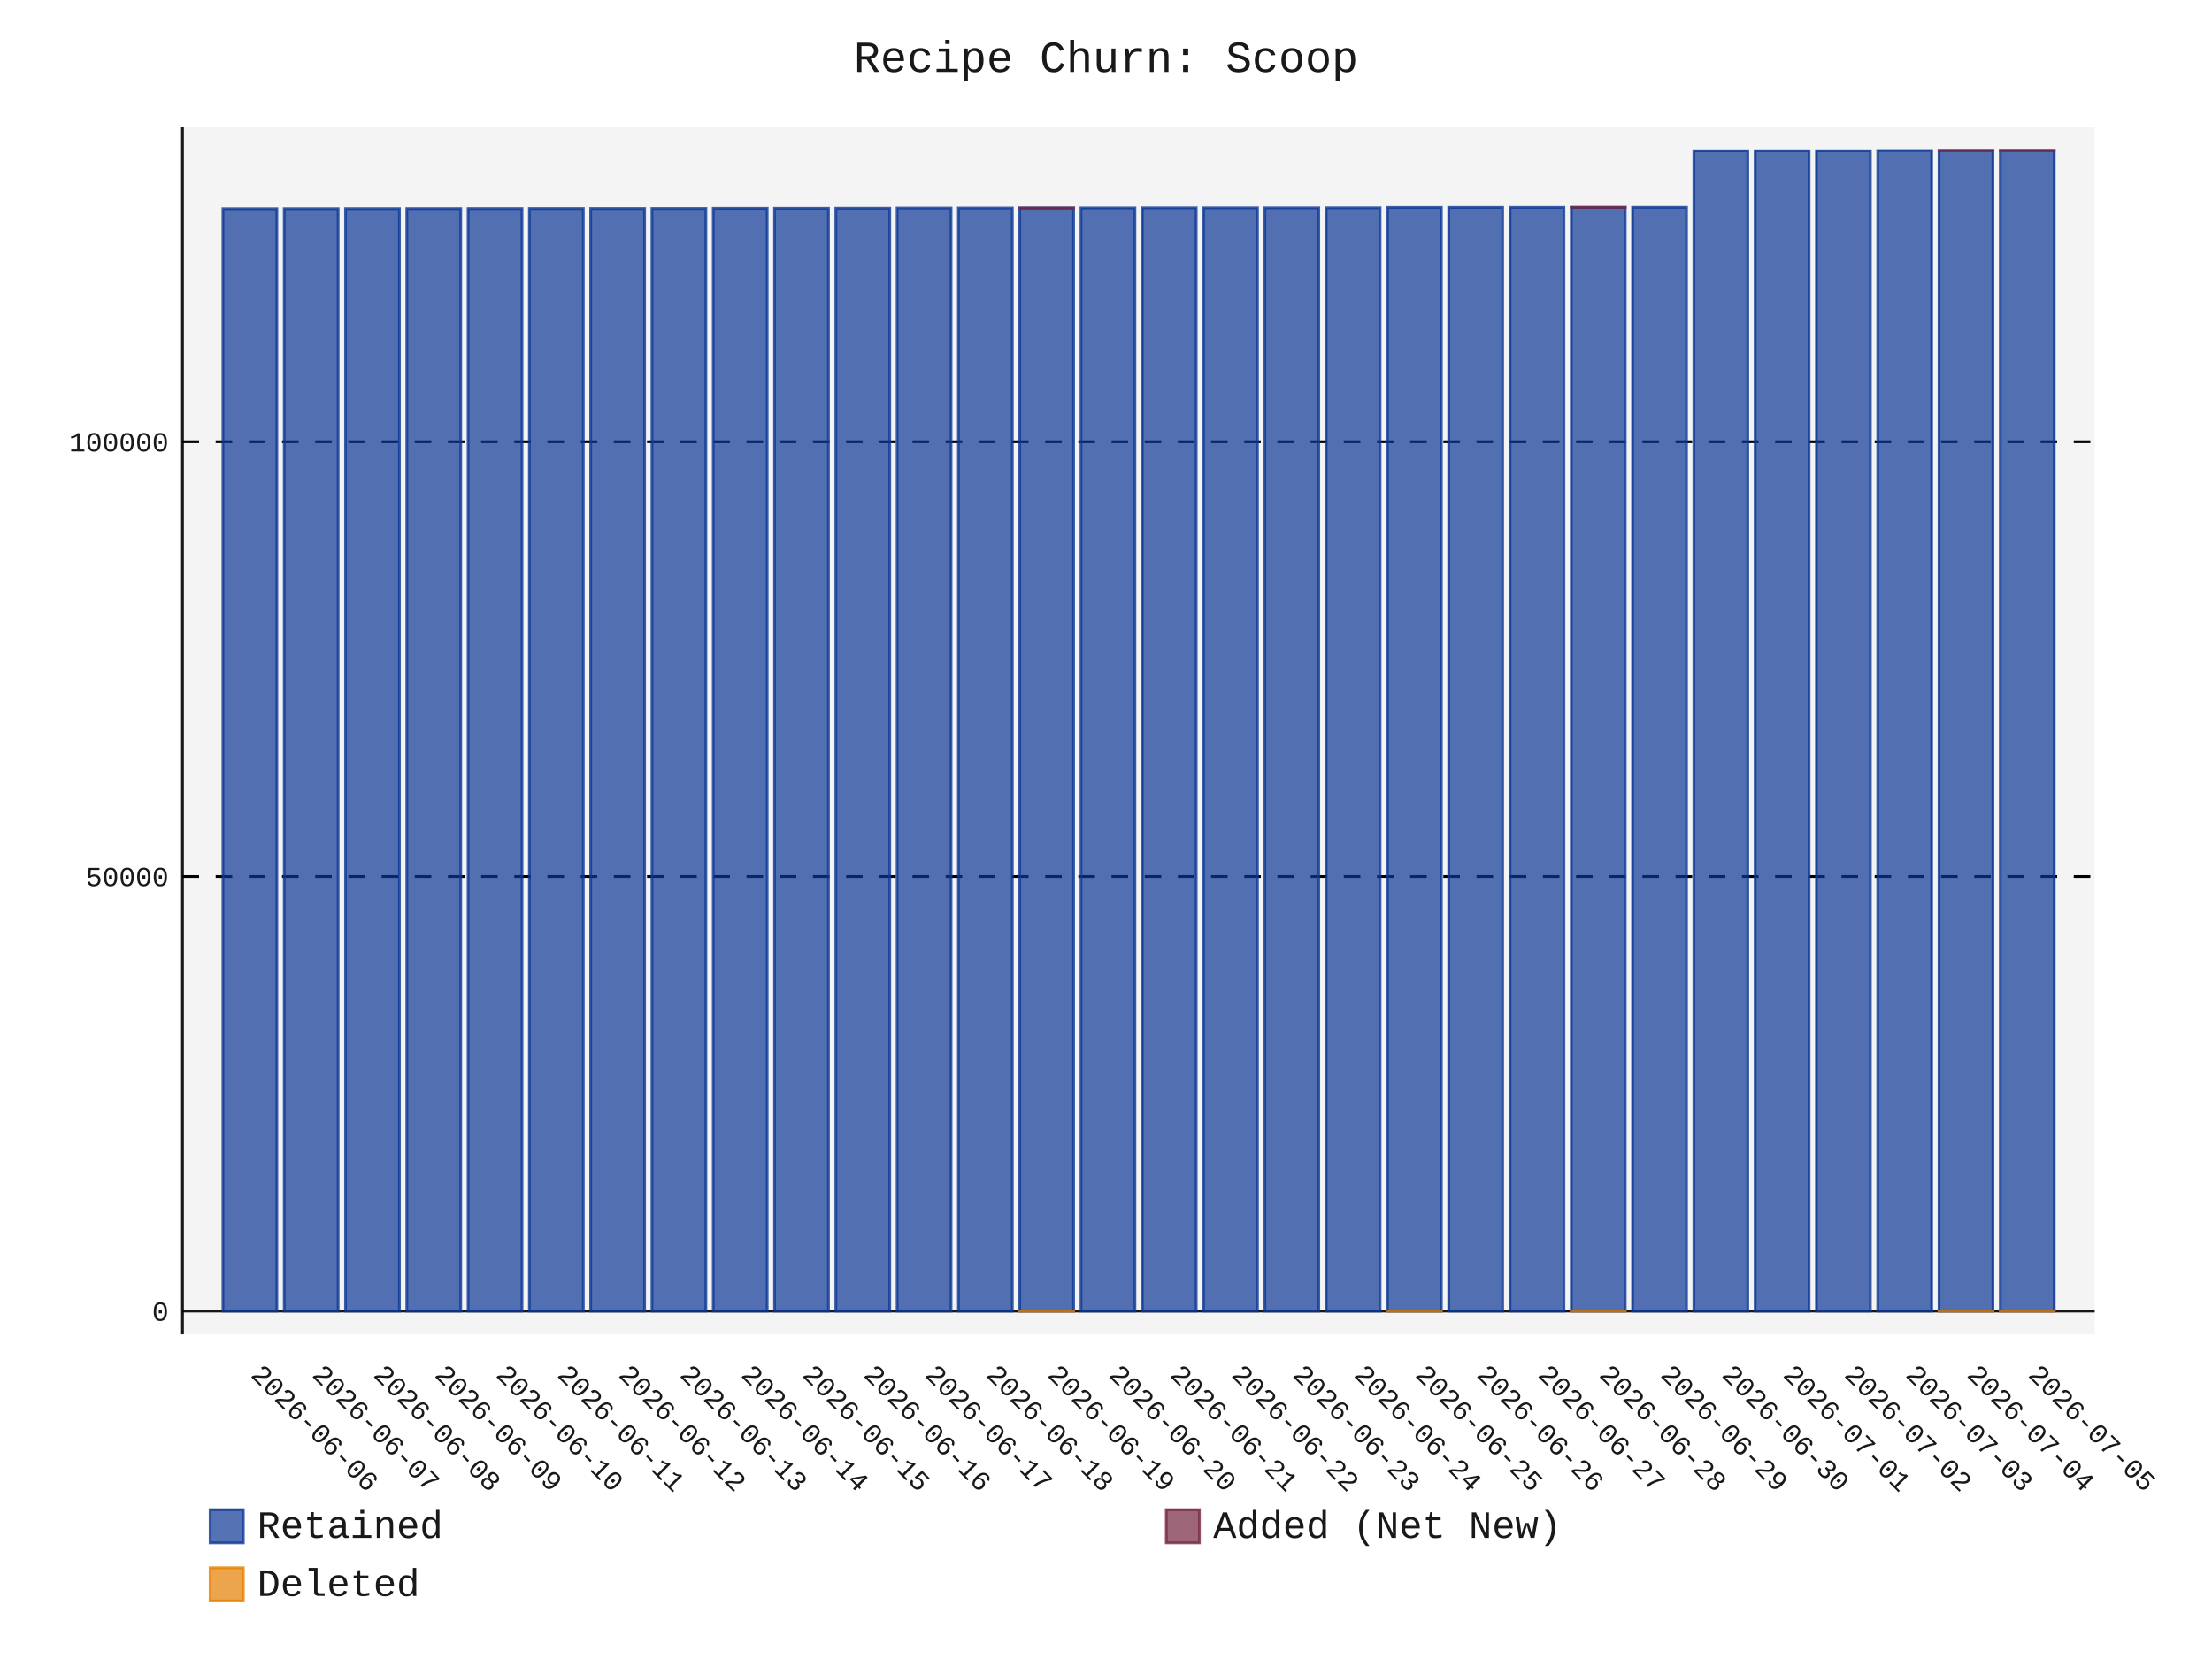
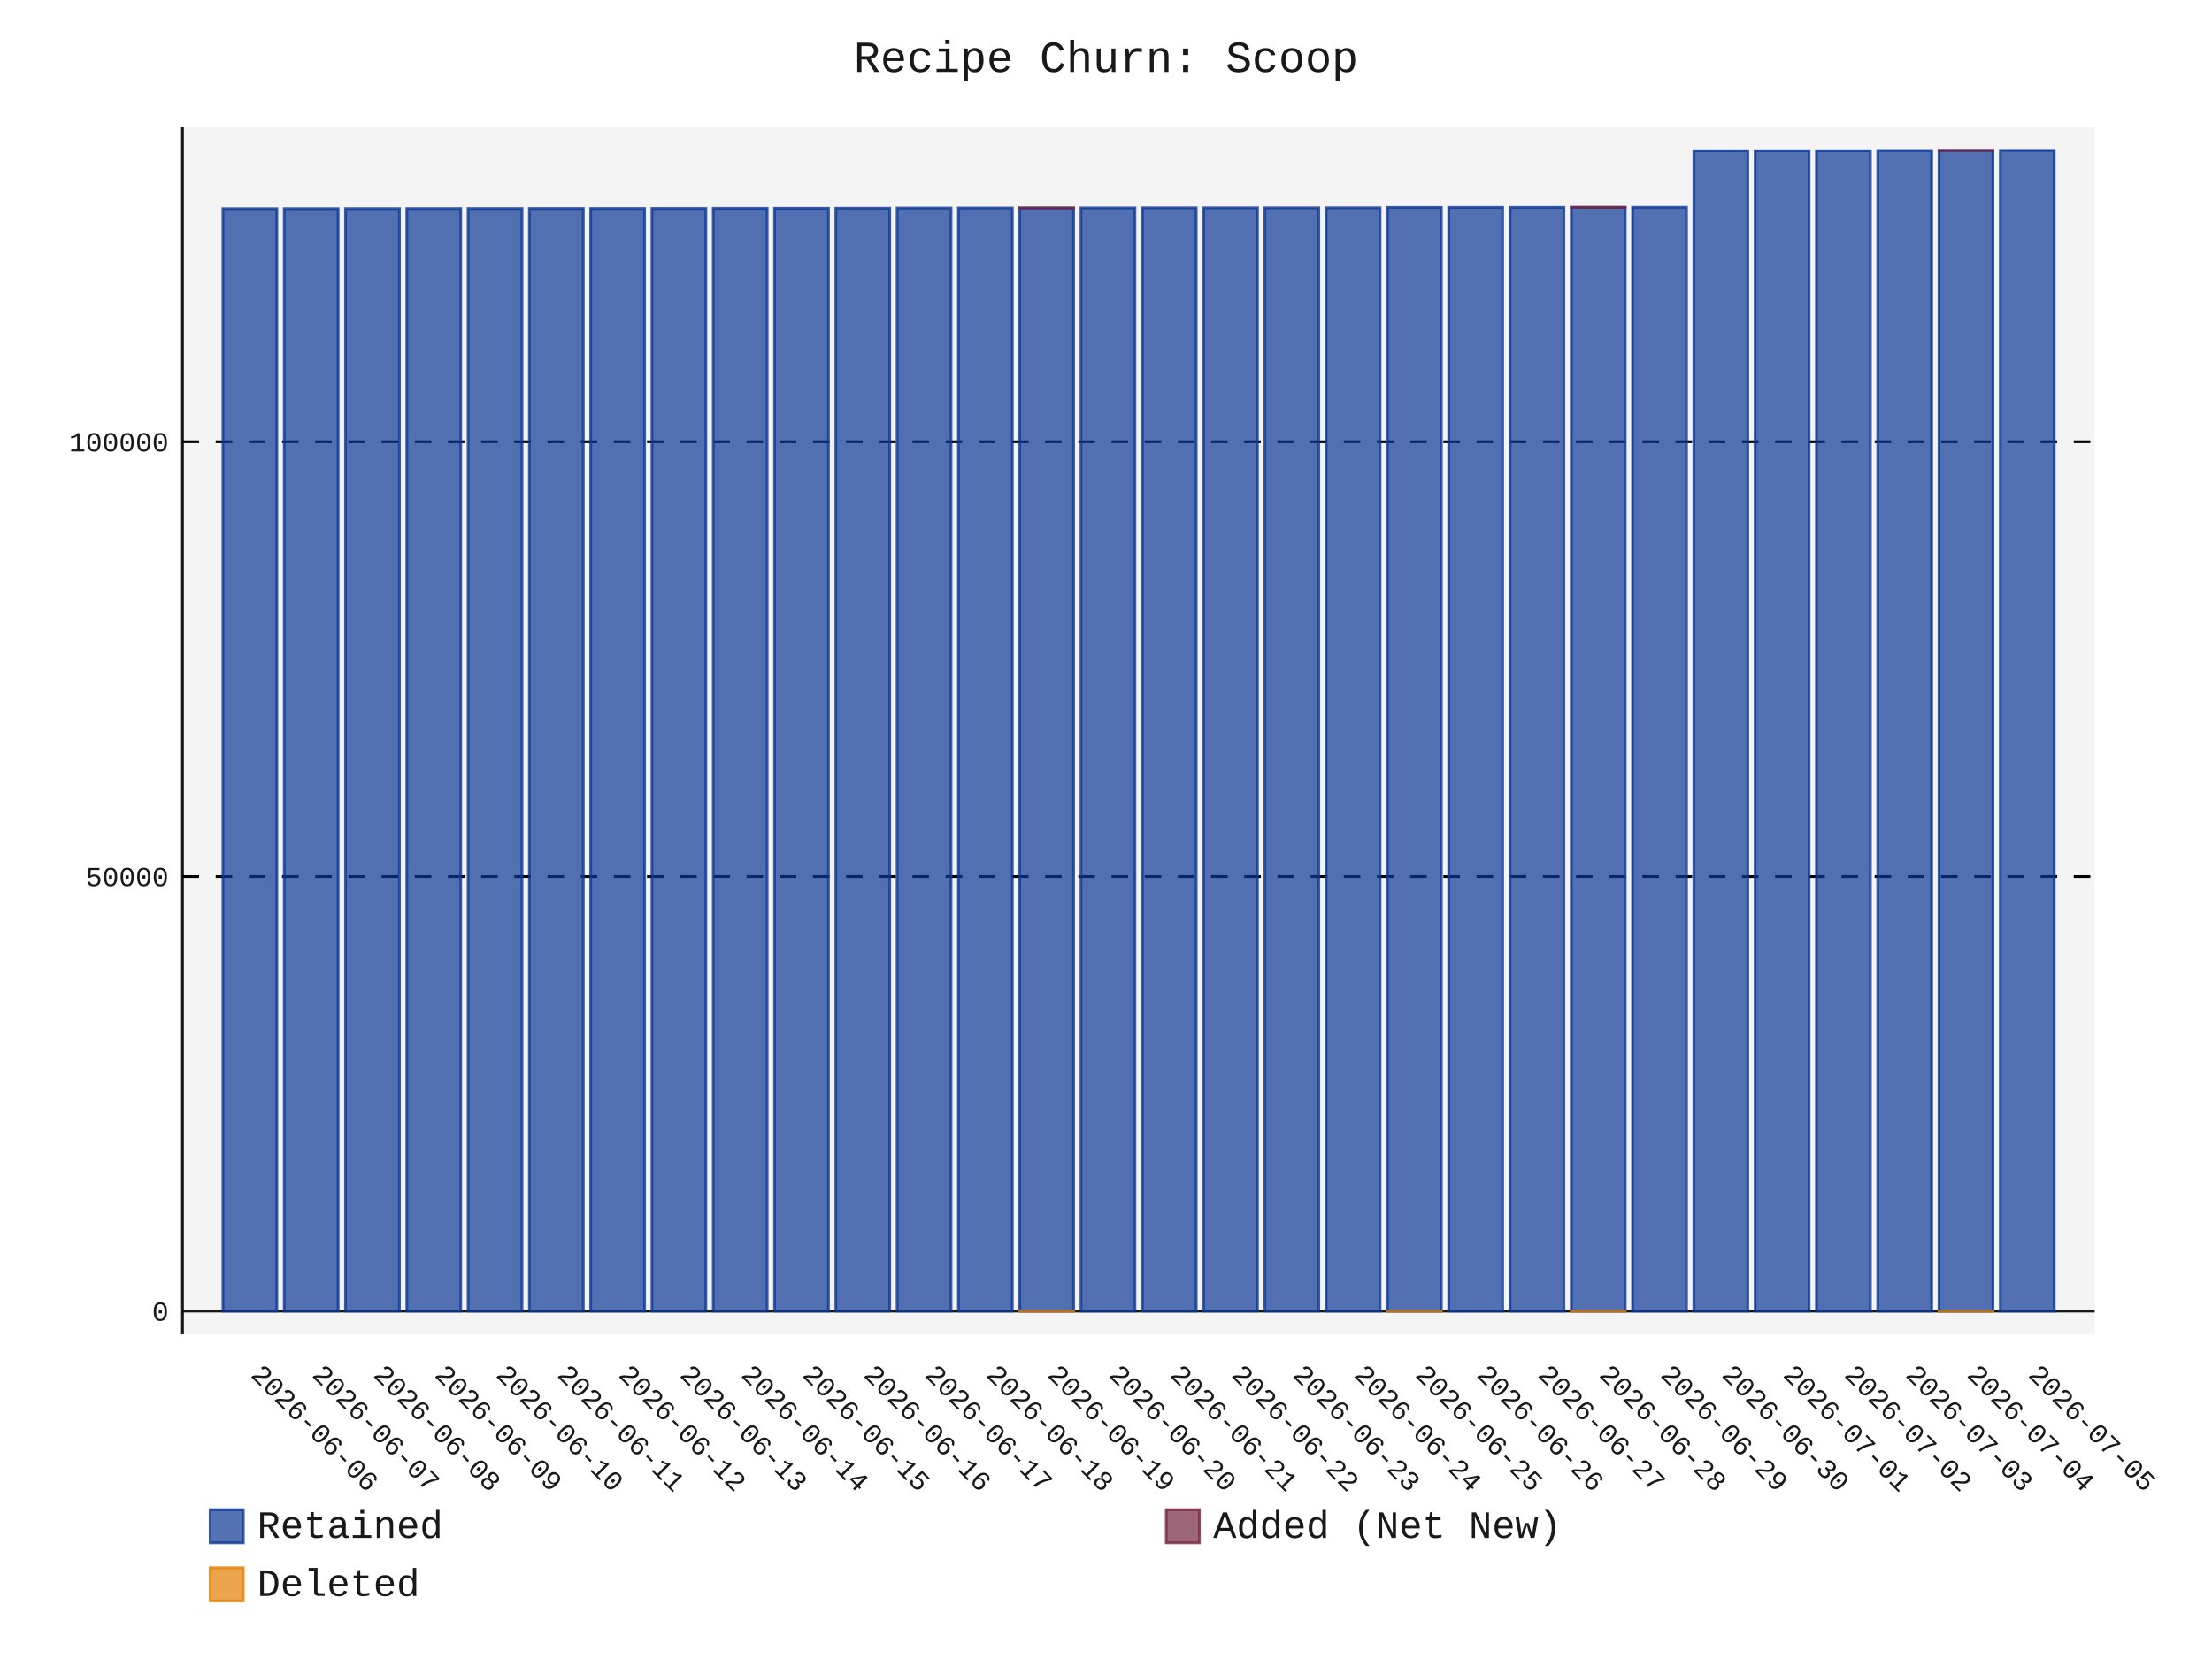
- <svg xmlns="http://www.w3.org/2000/svg" id="chart-15c30edd-41bd-40c0-bf0d-29546783b34d" class="pygal-chart" viewBox="0 0 800 600">
+ <svg xmlns="http://www.w3.org/2000/svg" id="chart-f6245984-2540-495a-8b44-b5422e9edea9" class="pygal-chart" viewBox="0 0 800 600">
  <defs>
-     <style type="text/css">#chart-15c30edd-41bd-40c0-bf0d-29546783b34d{-webkit-user-select:none;-webkit-font-smoothing:antialiased;font-family:Consolas,"Liberation Mono",Menlo,Courier,monospace}#chart-15c30edd-41bd-40c0-bf0d-29546783b34d .title{font-family:Consolas,"Liberation Mono",Menlo,Courier,monospace;font-size:16px}#chart-15c30edd-41bd-40c0-bf0d-29546783b34d .legends .legend text{font-family:Consolas,"Liberation Mono",Menlo,Courier,monospace;font-size:14px}#chart-15c30edd-41bd-40c0-bf0d-29546783b34d .axis text{font-family:Consolas,"Liberation Mono",Menlo,Courier,monospace;font-size:10px}#chart-15c30edd-41bd-40c0-bf0d-29546783b34d .axis text.major{font-family:Consolas,"Liberation Mono",Menlo,Courier,monospace;font-size:10px}#chart-15c30edd-41bd-40c0-bf0d-29546783b34d .text-overlay text.value{font-family:Consolas,"Liberation Mono",Menlo,Courier,monospace;font-size:16px}#chart-15c30edd-41bd-40c0-bf0d-29546783b34d .text-overlay text.label{font-family:Consolas,"Liberation Mono",Menlo,Courier,monospace;font-size:10px}#chart-15c30edd-41bd-40c0-bf0d-29546783b34d .tooltip{font-family:Consolas,"Liberation Mono",Menlo,Courier,monospace;font-size:14px}#chart-15c30edd-41bd-40c0-bf0d-29546783b34d text.no_data{font-family:Consolas,"Liberation Mono",Menlo,Courier,monospace;font-size:64px}
- #chart-15c30edd-41bd-40c0-bf0d-29546783b34d{background-color:transparent}#chart-15c30edd-41bd-40c0-bf0d-29546783b34d path,#chart-15c30edd-41bd-40c0-bf0d-29546783b34d line,#chart-15c30edd-41bd-40c0-bf0d-29546783b34d rect,#chart-15c30edd-41bd-40c0-bf0d-29546783b34d circle{-webkit-transition:150ms;-moz-transition:150ms;transition:150ms}#chart-15c30edd-41bd-40c0-bf0d-29546783b34d .graph &gt; .background{fill:transparent}#chart-15c30edd-41bd-40c0-bf0d-29546783b34d .plot &gt; .background{fill:rgba(240,240,240,0.7)}#chart-15c30edd-41bd-40c0-bf0d-29546783b34d .graph{fill:rgba(0,0,0,0.9)}#chart-15c30edd-41bd-40c0-bf0d-29546783b34d text.no_data{fill:rgba(0,0,0,0.9)}#chart-15c30edd-41bd-40c0-bf0d-29546783b34d .title{fill:rgba(0,0,0,0.9)}#chart-15c30edd-41bd-40c0-bf0d-29546783b34d .legends .legend text{fill:rgba(0,0,0,0.9)}#chart-15c30edd-41bd-40c0-bf0d-29546783b34d .legends .legend:hover text{fill:rgba(0,0,0,0.9)}#chart-15c30edd-41bd-40c0-bf0d-29546783b34d .axis .line{stroke:rgba(0,0,0,0.9)}#chart-15c30edd-41bd-40c0-bf0d-29546783b34d .axis .guide.line{stroke:rgba(0,0,0,0.5)}#chart-15c30edd-41bd-40c0-bf0d-29546783b34d .axis .major.line{stroke:rgba(0,0,0,0.9)}#chart-15c30edd-41bd-40c0-bf0d-29546783b34d .axis text.major{fill:rgba(0,0,0,0.9)}#chart-15c30edd-41bd-40c0-bf0d-29546783b34d .axis.y .guides:hover .guide.line,#chart-15c30edd-41bd-40c0-bf0d-29546783b34d .line-graph .axis.x .guides:hover .guide.line,#chart-15c30edd-41bd-40c0-bf0d-29546783b34d .stackedline-graph .axis.x .guides:hover .guide.line,#chart-15c30edd-41bd-40c0-bf0d-29546783b34d .xy-graph .axis.x .guides:hover .guide.line{stroke:rgba(0,0,0,0.9)}#chart-15c30edd-41bd-40c0-bf0d-29546783b34d .axis .guides:hover text{fill:rgba(0,0,0,0.9)}#chart-15c30edd-41bd-40c0-bf0d-29546783b34d .reactive{fill-opacity:.7;stroke-opacity:.8;stroke-width:1}#chart-15c30edd-41bd-40c0-bf0d-29546783b34d .ci{stroke:rgba(0,0,0,0.9)}#chart-15c30edd-41bd-40c0-bf0d-29546783b34d .reactive.active,#chart-15c30edd-41bd-40c0-bf0d-29546783b34d .active .reactive{fill-opacity:.8;stroke-opacity:.9;stroke-width:4}#chart-15c30edd-41bd-40c0-bf0d-29546783b34d .ci .reactive.active{stroke-width:1.5}#chart-15c30edd-41bd-40c0-bf0d-29546783b34d .series text{fill:rgba(0,0,0,0.9)}#chart-15c30edd-41bd-40c0-bf0d-29546783b34d .tooltip rect{fill:rgba(240,240,240,0.7);stroke:rgba(0,0,0,0.9);-webkit-transition:opacity 150ms;-moz-transition:opacity 150ms;transition:opacity 150ms}#chart-15c30edd-41bd-40c0-bf0d-29546783b34d .tooltip .label{fill:rgba(0,0,0,0.9)}#chart-15c30edd-41bd-40c0-bf0d-29546783b34d .tooltip .label{fill:rgba(0,0,0,0.9)}#chart-15c30edd-41bd-40c0-bf0d-29546783b34d .tooltip .legend{font-size:.8em;fill:rgba(0,0,0,0.5)}#chart-15c30edd-41bd-40c0-bf0d-29546783b34d .tooltip .x_label{font-size:.6em;fill:rgba(0,0,0,0.9)}#chart-15c30edd-41bd-40c0-bf0d-29546783b34d .tooltip .xlink{font-size:.5em;text-decoration:underline}#chart-15c30edd-41bd-40c0-bf0d-29546783b34d .tooltip .value{font-size:1.5em}#chart-15c30edd-41bd-40c0-bf0d-29546783b34d .bound{font-size:.5em}#chart-15c30edd-41bd-40c0-bf0d-29546783b34d .max-value{font-size:.75em;fill:rgba(0,0,0,0.5)}#chart-15c30edd-41bd-40c0-bf0d-29546783b34d .map-element{fill:rgba(240,240,240,0.7);stroke:rgba(0,0,0,0.5) !important}#chart-15c30edd-41bd-40c0-bf0d-29546783b34d .map-element .reactive{fill-opacity:inherit;stroke-opacity:inherit}#chart-15c30edd-41bd-40c0-bf0d-29546783b34d .color-0,#chart-15c30edd-41bd-40c0-bf0d-29546783b34d .color-0 a:visited{stroke:rgb(12,55,149);fill:rgb(12,55,149)}#chart-15c30edd-41bd-40c0-bf0d-29546783b34d .color-1,#chart-15c30edd-41bd-40c0-bf0d-29546783b34d .color-1 a:visited{stroke:rgb(117,38,65);fill:rgb(117,38,65)}#chart-15c30edd-41bd-40c0-bf0d-29546783b34d .color-2,#chart-15c30edd-41bd-40c0-bf0d-29546783b34d .color-2 a:visited{stroke:rgb(228,127,0);fill:rgb(228,127,0)}#chart-15c30edd-41bd-40c0-bf0d-29546783b34d .text-overlay .color-0 text{fill:black}#chart-15c30edd-41bd-40c0-bf0d-29546783b34d .text-overlay .color-1 text{fill:black}#chart-15c30edd-41bd-40c0-bf0d-29546783b34d .text-overlay .color-2 text{fill:black}
- #chart-15c30edd-41bd-40c0-bf0d-29546783b34d text.no_data{text-anchor:middle}#chart-15c30edd-41bd-40c0-bf0d-29546783b34d .guide.line{fill:none}#chart-15c30edd-41bd-40c0-bf0d-29546783b34d .centered{text-anchor:middle}#chart-15c30edd-41bd-40c0-bf0d-29546783b34d .title{text-anchor:middle}#chart-15c30edd-41bd-40c0-bf0d-29546783b34d .legends .legend text{fill-opacity:1}#chart-15c30edd-41bd-40c0-bf0d-29546783b34d .axis.x text{text-anchor:middle}#chart-15c30edd-41bd-40c0-bf0d-29546783b34d .axis.x:not(.web) text[transform]{text-anchor:start}#chart-15c30edd-41bd-40c0-bf0d-29546783b34d .axis.x:not(.web) text[transform].backwards{text-anchor:end}#chart-15c30edd-41bd-40c0-bf0d-29546783b34d .axis.y text{text-anchor:end}#chart-15c30edd-41bd-40c0-bf0d-29546783b34d .axis.y text[transform].backwards{text-anchor:start}#chart-15c30edd-41bd-40c0-bf0d-29546783b34d .axis.y2 text{text-anchor:start}#chart-15c30edd-41bd-40c0-bf0d-29546783b34d .axis.y2 text[transform].backwards{text-anchor:end}#chart-15c30edd-41bd-40c0-bf0d-29546783b34d .axis .guide.line{stroke-dasharray:4,4;stroke:black}#chart-15c30edd-41bd-40c0-bf0d-29546783b34d .axis .major.guide.line{stroke-dasharray:6,6;stroke:black}#chart-15c30edd-41bd-40c0-bf0d-29546783b34d .horizontal .axis.y .guide.line,#chart-15c30edd-41bd-40c0-bf0d-29546783b34d .horizontal .axis.y2 .guide.line,#chart-15c30edd-41bd-40c0-bf0d-29546783b34d .vertical .axis.x .guide.line{opacity:0}#chart-15c30edd-41bd-40c0-bf0d-29546783b34d .horizontal .axis.always_show .guide.line,#chart-15c30edd-41bd-40c0-bf0d-29546783b34d .vertical .axis.always_show .guide.line{opacity:1 !important}#chart-15c30edd-41bd-40c0-bf0d-29546783b34d .axis.y .guides:hover .guide.line,#chart-15c30edd-41bd-40c0-bf0d-29546783b34d .axis.y2 .guides:hover .guide.line,#chart-15c30edd-41bd-40c0-bf0d-29546783b34d .axis.x .guides:hover .guide.line{opacity:1}#chart-15c30edd-41bd-40c0-bf0d-29546783b34d .axis .guides:hover text{opacity:1}#chart-15c30edd-41bd-40c0-bf0d-29546783b34d .nofill{fill:none}#chart-15c30edd-41bd-40c0-bf0d-29546783b34d .subtle-fill{fill-opacity:.2}#chart-15c30edd-41bd-40c0-bf0d-29546783b34d .dot{stroke-width:1px;fill-opacity:1;stroke-opacity:1}#chart-15c30edd-41bd-40c0-bf0d-29546783b34d .dot.active{stroke-width:5px}#chart-15c30edd-41bd-40c0-bf0d-29546783b34d .dot.negative{fill:transparent}#chart-15c30edd-41bd-40c0-bf0d-29546783b34d text,#chart-15c30edd-41bd-40c0-bf0d-29546783b34d tspan{stroke:none !important}#chart-15c30edd-41bd-40c0-bf0d-29546783b34d .series text.active{opacity:1}#chart-15c30edd-41bd-40c0-bf0d-29546783b34d .tooltip rect{fill-opacity:.95;stroke-width:.5}#chart-15c30edd-41bd-40c0-bf0d-29546783b34d .tooltip text{fill-opacity:1}#chart-15c30edd-41bd-40c0-bf0d-29546783b34d .showable{visibility:hidden}#chart-15c30edd-41bd-40c0-bf0d-29546783b34d .showable.shown{visibility:visible}#chart-15c30edd-41bd-40c0-bf0d-29546783b34d .gauge-background{fill:rgba(229,229,229,1);stroke:none}#chart-15c30edd-41bd-40c0-bf0d-29546783b34d .bg-lines{stroke:transparent;stroke-width:2px}</style>
+     <style type="text/css">#chart-f6245984-2540-495a-8b44-b5422e9edea9{-webkit-user-select:none;-webkit-font-smoothing:antialiased;font-family:Consolas,"Liberation Mono",Menlo,Courier,monospace}#chart-f6245984-2540-495a-8b44-b5422e9edea9 .title{font-family:Consolas,"Liberation Mono",Menlo,Courier,monospace;font-size:16px}#chart-f6245984-2540-495a-8b44-b5422e9edea9 .legends .legend text{font-family:Consolas,"Liberation Mono",Menlo,Courier,monospace;font-size:14px}#chart-f6245984-2540-495a-8b44-b5422e9edea9 .axis text{font-family:Consolas,"Liberation Mono",Menlo,Courier,monospace;font-size:10px}#chart-f6245984-2540-495a-8b44-b5422e9edea9 .axis text.major{font-family:Consolas,"Liberation Mono",Menlo,Courier,monospace;font-size:10px}#chart-f6245984-2540-495a-8b44-b5422e9edea9 .text-overlay text.value{font-family:Consolas,"Liberation Mono",Menlo,Courier,monospace;font-size:16px}#chart-f6245984-2540-495a-8b44-b5422e9edea9 .text-overlay text.label{font-family:Consolas,"Liberation Mono",Menlo,Courier,monospace;font-size:10px}#chart-f6245984-2540-495a-8b44-b5422e9edea9 .tooltip{font-family:Consolas,"Liberation Mono",Menlo,Courier,monospace;font-size:14px}#chart-f6245984-2540-495a-8b44-b5422e9edea9 text.no_data{font-family:Consolas,"Liberation Mono",Menlo,Courier,monospace;font-size:64px}
+ #chart-f6245984-2540-495a-8b44-b5422e9edea9{background-color:transparent}#chart-f6245984-2540-495a-8b44-b5422e9edea9 path,#chart-f6245984-2540-495a-8b44-b5422e9edea9 line,#chart-f6245984-2540-495a-8b44-b5422e9edea9 rect,#chart-f6245984-2540-495a-8b44-b5422e9edea9 circle{-webkit-transition:150ms;-moz-transition:150ms;transition:150ms}#chart-f6245984-2540-495a-8b44-b5422e9edea9 .graph &gt; .background{fill:transparent}#chart-f6245984-2540-495a-8b44-b5422e9edea9 .plot &gt; .background{fill:rgba(240,240,240,0.7)}#chart-f6245984-2540-495a-8b44-b5422e9edea9 .graph{fill:rgba(0,0,0,0.9)}#chart-f6245984-2540-495a-8b44-b5422e9edea9 text.no_data{fill:rgba(0,0,0,0.9)}#chart-f6245984-2540-495a-8b44-b5422e9edea9 .title{fill:rgba(0,0,0,0.9)}#chart-f6245984-2540-495a-8b44-b5422e9edea9 .legends .legend text{fill:rgba(0,0,0,0.9)}#chart-f6245984-2540-495a-8b44-b5422e9edea9 .legends .legend:hover text{fill:rgba(0,0,0,0.9)}#chart-f6245984-2540-495a-8b44-b5422e9edea9 .axis .line{stroke:rgba(0,0,0,0.9)}#chart-f6245984-2540-495a-8b44-b5422e9edea9 .axis .guide.line{stroke:rgba(0,0,0,0.5)}#chart-f6245984-2540-495a-8b44-b5422e9edea9 .axis .major.line{stroke:rgba(0,0,0,0.9)}#chart-f6245984-2540-495a-8b44-b5422e9edea9 .axis text.major{fill:rgba(0,0,0,0.9)}#chart-f6245984-2540-495a-8b44-b5422e9edea9 .axis.y .guides:hover .guide.line,#chart-f6245984-2540-495a-8b44-b5422e9edea9 .line-graph .axis.x .guides:hover .guide.line,#chart-f6245984-2540-495a-8b44-b5422e9edea9 .stackedline-graph .axis.x .guides:hover .guide.line,#chart-f6245984-2540-495a-8b44-b5422e9edea9 .xy-graph .axis.x .guides:hover .guide.line{stroke:rgba(0,0,0,0.9)}#chart-f6245984-2540-495a-8b44-b5422e9edea9 .axis .guides:hover text{fill:rgba(0,0,0,0.9)}#chart-f6245984-2540-495a-8b44-b5422e9edea9 .reactive{fill-opacity:.7;stroke-opacity:.8;stroke-width:1}#chart-f6245984-2540-495a-8b44-b5422e9edea9 .ci{stroke:rgba(0,0,0,0.9)}#chart-f6245984-2540-495a-8b44-b5422e9edea9 .reactive.active,#chart-f6245984-2540-495a-8b44-b5422e9edea9 .active .reactive{fill-opacity:.8;stroke-opacity:.9;stroke-width:4}#chart-f6245984-2540-495a-8b44-b5422e9edea9 .ci .reactive.active{stroke-width:1.5}#chart-f6245984-2540-495a-8b44-b5422e9edea9 .series text{fill:rgba(0,0,0,0.9)}#chart-f6245984-2540-495a-8b44-b5422e9edea9 .tooltip rect{fill:rgba(240,240,240,0.7);stroke:rgba(0,0,0,0.9);-webkit-transition:opacity 150ms;-moz-transition:opacity 150ms;transition:opacity 150ms}#chart-f6245984-2540-495a-8b44-b5422e9edea9 .tooltip .label{fill:rgba(0,0,0,0.9)}#chart-f6245984-2540-495a-8b44-b5422e9edea9 .tooltip .label{fill:rgba(0,0,0,0.9)}#chart-f6245984-2540-495a-8b44-b5422e9edea9 .tooltip .legend{font-size:.8em;fill:rgba(0,0,0,0.5)}#chart-f6245984-2540-495a-8b44-b5422e9edea9 .tooltip .x_label{font-size:.6em;fill:rgba(0,0,0,0.9)}#chart-f6245984-2540-495a-8b44-b5422e9edea9 .tooltip .xlink{font-size:.5em;text-decoration:underline}#chart-f6245984-2540-495a-8b44-b5422e9edea9 .tooltip .value{font-size:1.5em}#chart-f6245984-2540-495a-8b44-b5422e9edea9 .bound{font-size:.5em}#chart-f6245984-2540-495a-8b44-b5422e9edea9 .max-value{font-size:.75em;fill:rgba(0,0,0,0.5)}#chart-f6245984-2540-495a-8b44-b5422e9edea9 .map-element{fill:rgba(240,240,240,0.7);stroke:rgba(0,0,0,0.5) !important}#chart-f6245984-2540-495a-8b44-b5422e9edea9 .map-element .reactive{fill-opacity:inherit;stroke-opacity:inherit}#chart-f6245984-2540-495a-8b44-b5422e9edea9 .color-0,#chart-f6245984-2540-495a-8b44-b5422e9edea9 .color-0 a:visited{stroke:rgb(12,55,149);fill:rgb(12,55,149)}#chart-f6245984-2540-495a-8b44-b5422e9edea9 .color-1,#chart-f6245984-2540-495a-8b44-b5422e9edea9 .color-1 a:visited{stroke:rgb(117,38,65);fill:rgb(117,38,65)}#chart-f6245984-2540-495a-8b44-b5422e9edea9 .color-2,#chart-f6245984-2540-495a-8b44-b5422e9edea9 .color-2 a:visited{stroke:rgb(228,127,0);fill:rgb(228,127,0)}#chart-f6245984-2540-495a-8b44-b5422e9edea9 .text-overlay .color-0 text{fill:black}#chart-f6245984-2540-495a-8b44-b5422e9edea9 .text-overlay .color-1 text{fill:black}#chart-f6245984-2540-495a-8b44-b5422e9edea9 .text-overlay .color-2 text{fill:black}
+ #chart-f6245984-2540-495a-8b44-b5422e9edea9 text.no_data{text-anchor:middle}#chart-f6245984-2540-495a-8b44-b5422e9edea9 .guide.line{fill:none}#chart-f6245984-2540-495a-8b44-b5422e9edea9 .centered{text-anchor:middle}#chart-f6245984-2540-495a-8b44-b5422e9edea9 .title{text-anchor:middle}#chart-f6245984-2540-495a-8b44-b5422e9edea9 .legends .legend text{fill-opacity:1}#chart-f6245984-2540-495a-8b44-b5422e9edea9 .axis.x text{text-anchor:middle}#chart-f6245984-2540-495a-8b44-b5422e9edea9 .axis.x:not(.web) text[transform]{text-anchor:start}#chart-f6245984-2540-495a-8b44-b5422e9edea9 .axis.x:not(.web) text[transform].backwards{text-anchor:end}#chart-f6245984-2540-495a-8b44-b5422e9edea9 .axis.y text{text-anchor:end}#chart-f6245984-2540-495a-8b44-b5422e9edea9 .axis.y text[transform].backwards{text-anchor:start}#chart-f6245984-2540-495a-8b44-b5422e9edea9 .axis.y2 text{text-anchor:start}#chart-f6245984-2540-495a-8b44-b5422e9edea9 .axis.y2 text[transform].backwards{text-anchor:end}#chart-f6245984-2540-495a-8b44-b5422e9edea9 .axis .guide.line{stroke-dasharray:4,4;stroke:black}#chart-f6245984-2540-495a-8b44-b5422e9edea9 .axis .major.guide.line{stroke-dasharray:6,6;stroke:black}#chart-f6245984-2540-495a-8b44-b5422e9edea9 .horizontal .axis.y .guide.line,#chart-f6245984-2540-495a-8b44-b5422e9edea9 .horizontal .axis.y2 .guide.line,#chart-f6245984-2540-495a-8b44-b5422e9edea9 .vertical .axis.x .guide.line{opacity:0}#chart-f6245984-2540-495a-8b44-b5422e9edea9 .horizontal .axis.always_show .guide.line,#chart-f6245984-2540-495a-8b44-b5422e9edea9 .vertical .axis.always_show .guide.line{opacity:1 !important}#chart-f6245984-2540-495a-8b44-b5422e9edea9 .axis.y .guides:hover .guide.line,#chart-f6245984-2540-495a-8b44-b5422e9edea9 .axis.y2 .guides:hover .guide.line,#chart-f6245984-2540-495a-8b44-b5422e9edea9 .axis.x .guides:hover .guide.line{opacity:1}#chart-f6245984-2540-495a-8b44-b5422e9edea9 .axis .guides:hover text{opacity:1}#chart-f6245984-2540-495a-8b44-b5422e9edea9 .nofill{fill:none}#chart-f6245984-2540-495a-8b44-b5422e9edea9 .subtle-fill{fill-opacity:.2}#chart-f6245984-2540-495a-8b44-b5422e9edea9 .dot{stroke-width:1px;fill-opacity:1;stroke-opacity:1}#chart-f6245984-2540-495a-8b44-b5422e9edea9 .dot.active{stroke-width:5px}#chart-f6245984-2540-495a-8b44-b5422e9edea9 .dot.negative{fill:transparent}#chart-f6245984-2540-495a-8b44-b5422e9edea9 text,#chart-f6245984-2540-495a-8b44-b5422e9edea9 tspan{stroke:none !important}#chart-f6245984-2540-495a-8b44-b5422e9edea9 .series text.active{opacity:1}#chart-f6245984-2540-495a-8b44-b5422e9edea9 .tooltip rect{fill-opacity:.95;stroke-width:.5}#chart-f6245984-2540-495a-8b44-b5422e9edea9 .tooltip text{fill-opacity:1}#chart-f6245984-2540-495a-8b44-b5422e9edea9 .showable{visibility:hidden}#chart-f6245984-2540-495a-8b44-b5422e9edea9 .showable.shown{visibility:visible}#chart-f6245984-2540-495a-8b44-b5422e9edea9 .gauge-background{fill:rgba(229,229,229,1);stroke:none}#chart-f6245984-2540-495a-8b44-b5422e9edea9 .bg-lines{stroke:transparent;stroke-width:2px}</style>
  </defs>
  <g class="graph stackedbar-graph vertical">
    <rect x="0" y="0" width="800" height="600" class="background" />
    <g transform="translate(66, 46)" class="plot">
      <rect x="0" y="0" width="691.574" height="436.574" class="background" />
      <g class="axis y always_show">
        <g class="guides">
          <path d="M0 428.162 h691.574" class="axis major line" />
          <text x="-5" y="431.662" class="major">0</text>
        </g>
        <g class="guides">
          <path d="M0 270.97 h691.574" class="major guide line" />
          <text x="-5" y="274.47" class="major">50000</text>
        </g>
        <g class="guides">
          <path d="M0 113.777 h691.574" class="major guide line" />
          <text x="-5" y="117.277" class="major">100000</text>
        </g>
      </g>
      <g class="axis x">
        <path d="M0 0 v436.574" class="line" />
        <g class="guides">
          <path d="M24.382 0 v436.574" class="guide line" />
          <text x="24.382" y="451.574" class="" transform="rotate(45 24.3824 451.5736)">2026-06-06</text>
        </g>
        <g class="guides">
          <path d="M46.548 0 v436.574" class="guide line" />
          <text x="46.548" y="451.574" class="" transform="rotate(45 46.54822 451.5736)">2026-06-07</text>
        </g>
        <g class="guides">
          <path d="M68.714 0 v436.574" class="guide line" />
          <text x="68.714" y="451.574" class="" transform="rotate(45 68.71404 451.5736)">2026-06-08</text>
        </g>
        <g class="guides">
          <path d="M90.88 0 v436.574" class="guide line" />
          <text x="90.88" y="451.574" class="" transform="rotate(45 90.87986 451.5736)">2026-06-09</text>
        </g>
        <g class="guides">
          <path d="M113.046 0 v436.574" class="guide line" />
          <text x="113.046" y="451.574" class="" transform="rotate(45 113.0457 451.5736)">2026-06-10</text>
        </g>
        <g class="guides">
          <path d="M135.212 0 v436.574" class="guide line" />
          <text x="135.212" y="451.574" class="" transform="rotate(45 135.2115 451.5736)">2026-06-11</text>
        </g>
        <g class="guides">
          <path d="M157.377 0 v436.574" class="guide line" />
          <text x="157.377" y="451.574" class="" transform="rotate(45 157.3773 451.5736)">2026-06-12</text>
        </g>
        <g class="guides">
          <path d="M179.543 0 v436.574" class="guide line" />
          <text x="179.543" y="451.574" class="" transform="rotate(45 179.5431 451.5736)">2026-06-13</text>
        </g>
        <g class="guides">
          <path d="M201.709 0 v436.574" class="guide line" />
          <text x="201.709" y="451.574" class="" transform="rotate(45 201.709 451.5736)">2026-06-14</text>
        </g>
        <g class="guides">
          <path d="M223.875 0 v436.574" class="guide line" />
          <text x="223.875" y="451.574" class="" transform="rotate(45 223.8748 451.5736)">2026-06-15</text>
        </g>
        <g class="guides">
          <path d="M246.041 0 v436.574" class="guide line" />
          <text x="246.041" y="451.574" class="" transform="rotate(45 246.0406 451.5736)">2026-06-16</text>
        </g>
        <g class="guides">
          <path d="M268.206 0 v436.574" class="guide line" />
          <text x="268.206" y="451.574" class="" transform="rotate(45 268.2064 451.5736)">2026-06-17</text>
        </g>
        <g class="guides">
          <path d="M290.372 0 v436.574" class="guide line" />
          <text x="290.372" y="451.574" class="" transform="rotate(45 290.3722 451.5736)">2026-06-18</text>
        </g>
        <g class="guides">
          <path d="M312.538 0 v436.574" class="guide line" />
          <text x="312.538" y="451.574" class="" transform="rotate(45 312.5381 451.5736)">2026-06-19</text>
        </g>
        <g class="guides">
          <path d="M334.704 0 v436.574" class="guide line" />
          <text x="334.704" y="451.574" class="" transform="rotate(45 334.7039 451.5736)">2026-06-20</text>
        </g>
        <g class="guides">
          <path d="M356.87 0 v436.574" class="guide line" />
          <text x="356.87" y="451.574" class="" transform="rotate(45 356.8697 451.5736)">2026-06-21</text>
        </g>
        <g class="guides">
          <path d="M379.036 0 v436.574" class="guide line" />
          <text x="379.036" y="451.574" class="" transform="rotate(45 379.0355 451.5736)">2026-06-22</text>
        </g>
        <g class="guides">
          <path d="M401.201 0 v436.574" class="guide line" />
          <text x="401.201" y="451.574" class="" transform="rotate(45 401.2013 451.5736)">2026-06-23</text>
        </g>
        <g class="guides">
          <path d="M423.367 0 v436.574" class="guide line" />
          <text x="423.367" y="451.574" class="" transform="rotate(45 423.3672 451.5736)">2026-06-24</text>
        </g>
        <g class="guides">
          <path d="M445.533 0 v436.574" class="guide line" />
          <text x="445.533" y="451.574" class="" transform="rotate(45 445.533 451.5736)">2026-06-25</text>
        </g>
        <g class="guides">
          <path d="M467.699 0 v436.574" class="guide line" />
          <text x="467.699" y="451.574" class="" transform="rotate(45 467.6988 451.5736)">2026-06-26</text>
        </g>
        <g class="guides">
          <path d="M489.865 0 v436.574" class="guide line" />
          <text x="489.865" y="451.574" class="" transform="rotate(45 489.8646 451.5736)">2026-06-27</text>
        </g>
        <g class="guides">
          <path d="M512.03 0 v436.574" class="guide line" />
          <text x="512.03" y="451.574" class="" transform="rotate(45 512.0304 451.5736)">2026-06-28</text>
        </g>
        <g class="guides">
          <path d="M534.196 0 v436.574" class="guide line" />
          <text x="534.196" y="451.574" class="" transform="rotate(45 534.1963 451.5736)">2026-06-29</text>
        </g>
        <g class="guides">
          <path d="M556.362 0 v436.574" class="guide line" />
          <text x="556.362" y="451.574" class="" transform="rotate(45 556.3621 451.5736)">2026-06-30</text>
        </g>
        <g class="guides">
          <path d="M578.528 0 v436.574" class="guide line" />
          <text x="578.528" y="451.574" class="" transform="rotate(45 578.5279 451.5736)">2026-07-01</text>
        </g>
        <g class="guides">
          <path d="M600.694 0 v436.574" class="guide line" />
          <text x="600.694" y="451.574" class="" transform="rotate(45 600.6937 451.5736)">2026-07-02</text>
        </g>
        <g class="guides">
          <path d="M622.86 0 v436.574" class="guide line" />
          <text x="622.86" y="451.574" class="" transform="rotate(45 622.8596 451.5736)">2026-07-03</text>
        </g>
        <g class="guides">
          <path d="M645.025 0 v436.574" class="guide line" />
          <text x="645.025" y="451.574" class="" transform="rotate(45 645.0254 451.5736)">2026-07-04</text>
        </g>
        <g class="guides">
          <path d="M667.191 0 v436.574" class="guide line" />
          <text x="667.191" y="451.574" class="" transform="rotate(45 667.1912 451.5736)">2026-07-05</text>
        </g>
      </g>
      <g class="series serie-0 color-0">
        <g class="bars">
          <g class="bar">
            <rect x="14.629" y="29.488" rx="0" ry="0" width="19.506" height="398.675" class="rect reactive tooltip-trigger" />
          </g>
          <g class="bar">
            <rect x="36.795" y="29.475" rx="0" ry="0" width="19.506" height="398.687" class="rect reactive tooltip-trigger" />
          </g>
          <g class="bar">
            <rect x="58.961" y="29.456" rx="0" ry="0" width="19.506" height="398.706" class="rect reactive tooltip-trigger" />
          </g>
          <g class="bar">
            <rect x="81.127" y="29.444" rx="0" ry="0" width="19.506" height="398.719" class="rect reactive tooltip-trigger" />
          </g>
          <g class="bar">
            <rect x="103.293" y="29.434" rx="0" ry="0" width="19.506" height="398.728" class="rect reactive tooltip-trigger" />
          </g>
          <g class="bar">
            <rect x="125.459" y="29.415" rx="0" ry="0" width="19.506" height="398.747" class="rect reactive tooltip-trigger" />
          </g>
          <g class="bar">
            <rect x="147.624" y="29.412" rx="0" ry="0" width="19.506" height="398.75" class="rect reactive tooltip-trigger" />
          </g>
          <g class="bar">
            <rect x="169.79" y="29.403" rx="0" ry="0" width="19.506" height="398.759" class="rect reactive tooltip-trigger" />
          </g>
          <g class="bar">
            <rect x="191.956" y="29.343" rx="0" ry="0" width="19.506" height="398.819" class="rect reactive tooltip-trigger" />
          </g>
          <g class="bar">
            <rect x="214.122" y="29.337" rx="0" ry="0" width="19.506" height="398.825" class="rect reactive tooltip-trigger" />
          </g>
          <g class="bar">
            <rect x="236.288" y="29.315" rx="0" ry="0" width="19.506" height="398.847" class="rect reactive tooltip-trigger" />
          </g>
          <g class="bar">
            <rect x="258.453" y="29.243" rx="0" ry="0" width="19.506" height="398.92" class="rect reactive tooltip-trigger" />
          </g>
          <g class="bar">
            <rect x="280.619" y="29.233" rx="0" ry="0" width="19.506" height="398.929" class="rect reactive tooltip-trigger" />
          </g>
          <g class="bar">
            <rect x="302.785" y="29.224" rx="0" ry="0" width="19.506" height="398.939" class="rect reactive tooltip-trigger" />
          </g>
          <g class="bar">
            <rect x="324.951" y="29.195" rx="0" ry="0" width="19.506" height="398.967" class="rect reactive tooltip-trigger" />
          </g>
          <g class="bar">
            <rect x="347.117" y="29.164" rx="0" ry="0" width="19.506" height="398.998" class="rect reactive tooltip-trigger" />
          </g>
          <g class="bar">
            <rect x="369.283" y="29.164" rx="0" ry="0" width="19.506" height="398.998" class="rect reactive tooltip-trigger" />
          </g>
          <g class="bar">
            <rect x="391.448" y="29.164" rx="0" ry="0" width="19.506" height="398.998" class="rect reactive tooltip-trigger" />
          </g>
          <g class="bar">
            <rect x="413.614" y="29.158" rx="0" ry="0" width="19.506" height="399.005" class="rect reactive tooltip-trigger" />
          </g>
          <g class="bar">
            <rect x="435.78" y="29.029" rx="0" ry="0" width="19.506" height="399.134" class="rect reactive tooltip-trigger" />
          </g>
          <g class="bar">
            <rect x="457.946" y="29.013" rx="0" ry="0" width="19.506" height="399.149" class="rect reactive tooltip-trigger" />
          </g>
          <g class="bar">
            <rect x="480.112" y="29.007" rx="0" ry="0" width="19.506" height="399.156" class="rect reactive tooltip-trigger" />
          </g>
          <g class="bar">
            <rect x="502.277" y="28.994" rx="0" ry="0" width="19.506" height="399.168" class="rect reactive tooltip-trigger" />
          </g>
          <g class="bar">
            <rect x="524.443" y="28.985" rx="0" ry="0" width="19.506" height="399.178" class="rect reactive tooltip-trigger" />
          </g>
          <g class="bar">
            <rect x="546.609" y="8.528" rx="0" ry="0" width="19.506" height="419.635" class="rect reactive tooltip-trigger" />
          </g>
          <g class="bar">
            <rect x="568.775" y="8.518" rx="0" ry="0" width="19.506" height="419.644" class="rect reactive tooltip-trigger" />
          </g>
          <g class="bar">
            <rect x="590.941" y="8.518" rx="0" ry="0" width="19.506" height="419.644" class="rect reactive tooltip-trigger" />
          </g>
          <g class="bar">
            <rect x="613.107" y="8.44" rx="0" ry="0" width="19.506" height="419.723" class="rect reactive tooltip-trigger" />
          </g>
          <g class="bar">
            <rect x="635.272" y="8.408" rx="0" ry="0" width="19.506" height="419.754" class="rect reactive tooltip-trigger" />
          </g>
          <g class="bar">
-             <rect x="657.438" y="8.405" rx="0" ry="0" width="19.506" height="419.757" class="rect reactive tooltip-trigger" />
+             <rect x="657.438" y="8.396" rx="0" ry="0" width="19.506" height="419.767" class="rect reactive tooltip-trigger" />
          </g>
        </g>
      </g>
      <g class="series serie-1 color-1">
        <g class="bars">
          <g class="bar">
            <rect x="14.629" y="29.488" rx="0" ry="0" width="19.506" height="0.0" class="rect reactive tooltip-trigger" />
          </g>
          <g class="bar">
            <rect x="36.795" y="29.475" rx="0" ry="0" width="19.506" height="0.0" class="rect reactive tooltip-trigger" />
          </g>
          <g class="bar">
            <rect x="58.961" y="29.456" rx="0" ry="0" width="19.506" height="0.0" class="rect reactive tooltip-trigger" />
          </g>
          <g class="bar">
            <rect x="81.127" y="29.444" rx="0" ry="0" width="19.506" height="0.0" class="rect reactive tooltip-trigger" />
          </g>
          <g class="bar">
            <rect x="103.293" y="29.434" rx="0" ry="0" width="19.506" height="0.0" class="rect reactive tooltip-trigger" />
          </g>
          <g class="bar">
            <rect x="125.459" y="29.415" rx="0" ry="0" width="19.506" height="0.0" class="rect reactive tooltip-trigger" />
          </g>
          <g class="bar">
            <rect x="147.624" y="29.412" rx="0" ry="0" width="19.506" height="0.0" class="rect reactive tooltip-trigger" />
          </g>
          <g class="bar">
            <rect x="169.79" y="29.403" rx="0" ry="0" width="19.506" height="0.0" class="rect reactive tooltip-trigger" />
          </g>
          <g class="bar">
            <rect x="191.956" y="29.343" rx="0" ry="0" width="19.506" height="0.0" class="rect reactive tooltip-trigger" />
          </g>
          <g class="bar">
            <rect x="214.122" y="29.337" rx="0" ry="0" width="19.506" height="0.0" class="rect reactive tooltip-trigger" />
          </g>
          <g class="bar">
            <rect x="236.288" y="29.315" rx="0" ry="0" width="19.506" height="0.0" class="rect reactive tooltip-trigger" />
          </g>
          <g class="bar">
            <rect x="258.453" y="29.243" rx="0" ry="0" width="19.506" height="0.0" class="rect reactive tooltip-trigger" />
          </g>
          <g class="bar">
            <rect x="280.619" y="29.233" rx="0" ry="0" width="19.506" height="0.0" class="rect reactive tooltip-trigger" />
          </g>
          <g class="bar">
            <rect x="302.785" y="29.208" rx="0" ry="0" width="19.506" height="0.016" class="rect reactive tooltip-trigger" />
          </g>
          <g class="bar">
            <rect x="324.951" y="29.195" rx="0" ry="0" width="19.506" height="0.0" class="rect reactive tooltip-trigger" />
          </g>
          <g class="bar">
            <rect x="347.117" y="29.164" rx="0" ry="0" width="19.506" height="0.0" class="rect reactive tooltip-trigger" />
          </g>
          <g class="bar">
            <rect x="369.283" y="29.164" rx="0" ry="0" width="19.506" height="0.0" class="rect reactive tooltip-trigger" />
          </g>
          <g class="bar">
            <rect x="391.448" y="29.164" rx="0" ry="0" width="19.506" height="0.0" class="rect reactive tooltip-trigger" />
          </g>
          <g class="bar">
            <rect x="413.614" y="29.158" rx="0" ry="0" width="19.506" height="0.0" class="rect reactive tooltip-trigger" />
          </g>
          <g class="bar">
            <rect x="435.78" y="29.029" rx="0" ry="0" width="19.506" height="0.0" class="rect reactive tooltip-trigger" />
          </g>
          <g class="bar">
            <rect x="457.946" y="29.013" rx="0" ry="0" width="19.506" height="0.0" class="rect reactive tooltip-trigger" />
          </g>
          <g class="bar">
            <rect x="480.112" y="29.007" rx="0" ry="0" width="19.506" height="0.0" class="rect reactive tooltip-trigger" />
          </g>
          <g class="bar">
            <rect x="502.277" y="28.991" rx="0" ry="0" width="19.506" height="0.003" class="rect reactive tooltip-trigger" />
          </g>
          <g class="bar">
            <rect x="524.443" y="28.985" rx="0" ry="0" width="19.506" height="0.0" class="rect reactive tooltip-trigger" />
          </g>
          <g class="bar">
            <rect x="546.609" y="8.528" rx="0" ry="0" width="19.506" height="0.0" class="rect reactive tooltip-trigger" />
          </g>
          <g class="bar">
            <rect x="568.775" y="8.518" rx="0" ry="0" width="19.506" height="0.0" class="rect reactive tooltip-trigger" />
          </g>
          <g class="bar">
            <rect x="590.941" y="8.518" rx="0" ry="0" width="19.506" height="0.0" class="rect reactive tooltip-trigger" />
          </g>
          <g class="bar">
            <rect x="613.107" y="8.44" rx="0" ry="0" width="19.506" height="0.0" class="rect reactive tooltip-trigger" />
          </g>
          <g class="bar">
            <rect x="635.272" y="8.405" rx="0" ry="0" width="19.506" height="0.003" class="rect reactive tooltip-trigger" />
          </g>
          <g class="bar">
-             <rect x="657.438" y="8.396" rx="0" ry="0" width="19.506" height="0.009" class="rect reactive tooltip-trigger" />
+             <rect x="657.438" y="8.396" rx="0" ry="0" width="19.506" height="0.0" class="rect reactive tooltip-trigger" />
          </g>
        </g>
      </g>
      <g class="series serie-2 color-2">
        <g class="bars">
          <g class="bar">
            <rect x="14.629" y="29.488" rx="0" ry="0" width="19.506" height="0.0" class="rect reactive tooltip-trigger" />
          </g>
          <g class="bar">
            <rect x="36.795" y="29.475" rx="0" ry="0" width="19.506" height="0.0" class="rect reactive tooltip-trigger" />
          </g>
          <g class="bar">
            <rect x="58.961" y="29.456" rx="0" ry="0" width="19.506" height="0.0" class="rect reactive tooltip-trigger" />
          </g>
          <g class="bar">
            <rect x="81.127" y="29.444" rx="0" ry="0" width="19.506" height="0.0" class="rect reactive tooltip-trigger" />
          </g>
          <g class="bar">
            <rect x="103.293" y="29.434" rx="0" ry="0" width="19.506" height="0.0" class="rect reactive tooltip-trigger" />
          </g>
          <g class="bar">
            <rect x="125.459" y="29.415" rx="0" ry="0" width="19.506" height="0.0" class="rect reactive tooltip-trigger" />
          </g>
          <g class="bar">
            <rect x="147.624" y="29.412" rx="0" ry="0" width="19.506" height="0.0" class="rect reactive tooltip-trigger" />
          </g>
          <g class="bar">
            <rect x="169.79" y="29.403" rx="0" ry="0" width="19.506" height="0.0" class="rect reactive tooltip-trigger" />
          </g>
          <g class="bar">
            <rect x="191.956" y="29.343" rx="0" ry="0" width="19.506" height="0.0" class="rect reactive tooltip-trigger" />
          </g>
          <g class="bar">
            <rect x="214.122" y="29.337" rx="0" ry="0" width="19.506" height="0.0" class="rect reactive tooltip-trigger" />
          </g>
          <g class="bar">
            <rect x="236.288" y="29.315" rx="0" ry="0" width="19.506" height="0.0" class="rect reactive tooltip-trigger" />
          </g>
          <g class="bar">
            <rect x="258.453" y="29.243" rx="0" ry="0" width="19.506" height="0.0" class="rect reactive tooltip-trigger" />
          </g>
          <g class="bar">
            <rect x="280.619" y="29.233" rx="0" ry="0" width="19.506" height="0.0" class="rect reactive tooltip-trigger" />
          </g>
          <g class="bar">
            <rect x="302.785" y="428.162" rx="0" ry="0" width="19.506" height="0.016" class="rect reactive tooltip-trigger" />
          </g>
          <g class="bar">
            <rect x="324.951" y="29.195" rx="0" ry="0" width="19.506" height="0.0" class="rect reactive tooltip-trigger" />
          </g>
          <g class="bar">
            <rect x="347.117" y="29.164" rx="0" ry="0" width="19.506" height="0.0" class="rect reactive tooltip-trigger" />
          </g>
          <g class="bar">
            <rect x="369.283" y="29.164" rx="0" ry="0" width="19.506" height="0.0" class="rect reactive tooltip-trigger" />
          </g>
          <g class="bar">
            <rect x="391.448" y="29.164" rx="0" ry="0" width="19.506" height="0.0" class="rect reactive tooltip-trigger" />
          </g>
          <g class="bar">
            <rect x="413.614" y="29.158" rx="0" ry="0" width="19.506" height="0.0" class="rect reactive tooltip-trigger" />
          </g>
          <g class="bar">
            <rect x="435.78" y="428.162" rx="0" ry="0" width="19.506" height="0.006" class="rect reactive tooltip-trigger" />
          </g>
          <g class="bar">
            <rect x="457.946" y="29.013" rx="0" ry="0" width="19.506" height="0.0" class="rect reactive tooltip-trigger" />
          </g>
          <g class="bar">
            <rect x="480.112" y="29.007" rx="0" ry="0" width="19.506" height="0.0" class="rect reactive tooltip-trigger" />
          </g>
          <g class="bar">
            <rect x="502.277" y="428.162" rx="0" ry="0" width="19.506" height="0.003" class="rect reactive tooltip-trigger" />
          </g>
          <g class="bar">
            <rect x="524.443" y="28.985" rx="0" ry="0" width="19.506" height="0.0" class="rect reactive tooltip-trigger" />
          </g>
          <g class="bar">
            <rect x="546.609" y="8.528" rx="0" ry="0" width="19.506" height="0.0" class="rect reactive tooltip-trigger" />
          </g>
          <g class="bar">
            <rect x="568.775" y="8.518" rx="0" ry="0" width="19.506" height="0.0" class="rect reactive tooltip-trigger" />
          </g>
          <g class="bar">
            <rect x="590.941" y="8.518" rx="0" ry="0" width="19.506" height="0.0" class="rect reactive tooltip-trigger" />
          </g>
          <g class="bar">
            <rect x="613.107" y="8.44" rx="0" ry="0" width="19.506" height="0.0" class="rect reactive tooltip-trigger" />
          </g>
          <g class="bar">
            <rect x="635.272" y="428.162" rx="0" ry="0" width="19.506" height="0.003" class="rect reactive tooltip-trigger" />
          </g>
          <g class="bar">
-             <rect x="657.438" y="428.162" rx="0" ry="0" width="19.506" height="0.009" class="rect reactive tooltip-trigger" />
+             <rect x="657.438" y="8.396" rx="0" ry="0" width="19.506" height="0.0" class="rect reactive tooltip-trigger" />
          </g>
        </g>
      </g>
    </g>
    <g class="titles">
      <text x="400.0" y="26" class="title plot_title">Recipe Churn: Scoop</text>
    </g>
    <g transform="translate(66, 46)" class="plot overlay">
      <g class="series serie-0 color-0" />
      <g class="series serie-1 color-1" />
      <g class="series serie-2 color-2" />
    </g>
    <g transform="translate(66, 46)" class="plot text-overlay">
      <g class="series serie-0 color-0" />
      <g class="series serie-1 color-1" />
      <g class="series serie-2 color-2" />
    </g>
    <g transform="translate(66, 46)" class="plot tooltip-overlay">
      <g transform="translate(0 0)" style="opacity: 0" class="tooltip">
        <rect rx="0" ry="0" width="0" height="0" class="tooltip-box" />
        <g class="text" />
      </g>
    </g>
    <g transform="translate(76, 545)" class="legends">
      <g id="activate-serie-0" class="legend reactive activate-serie">
        <rect x="0.0" y="1.0" width="12" height="12" class="color-0 reactive" />
        <text x="17.0" y="11.2">Retained</text>
      </g>
      <g id="activate-serie-1" class="legend reactive activate-serie">
        <rect x="345.787" y="1.0" width="12" height="12" class="color-1 reactive" />
        <text x="362.787" y="11.2">Added (Net New)</text>
      </g>
      <g id="activate-serie-2" class="legend reactive activate-serie">
        <rect x="0.0" y="22.0" width="12" height="12" class="color-2 reactive" />
        <text x="17.0" y="32.2">Deleted</text>
      </g>
    </g>
  </g>
</svg>
